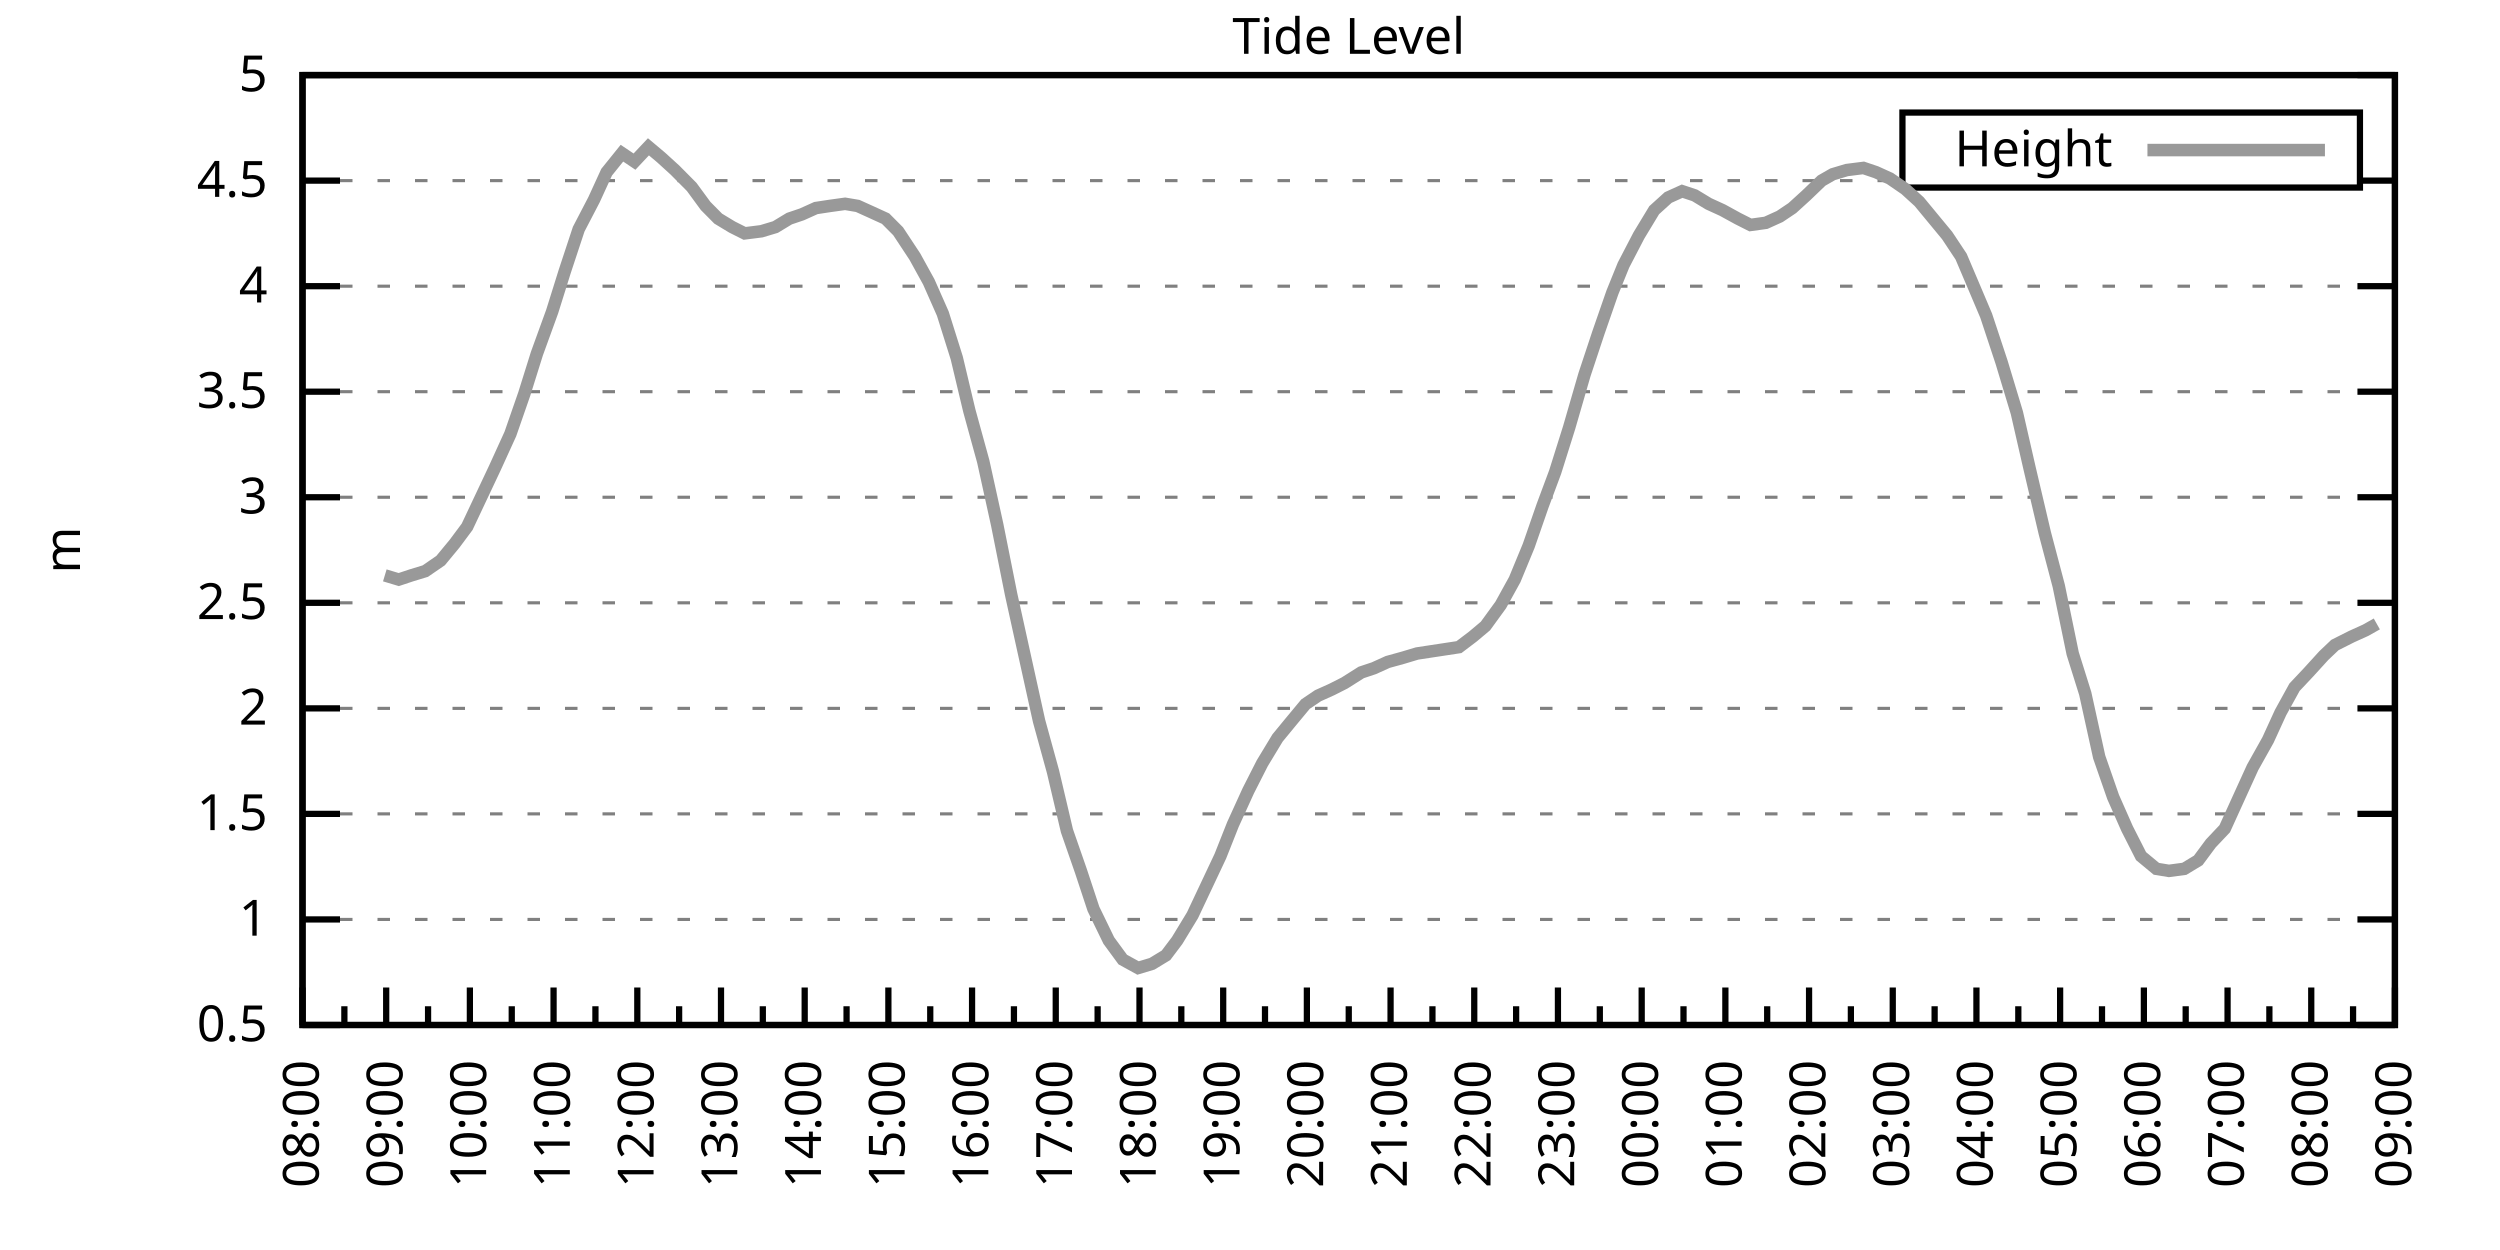
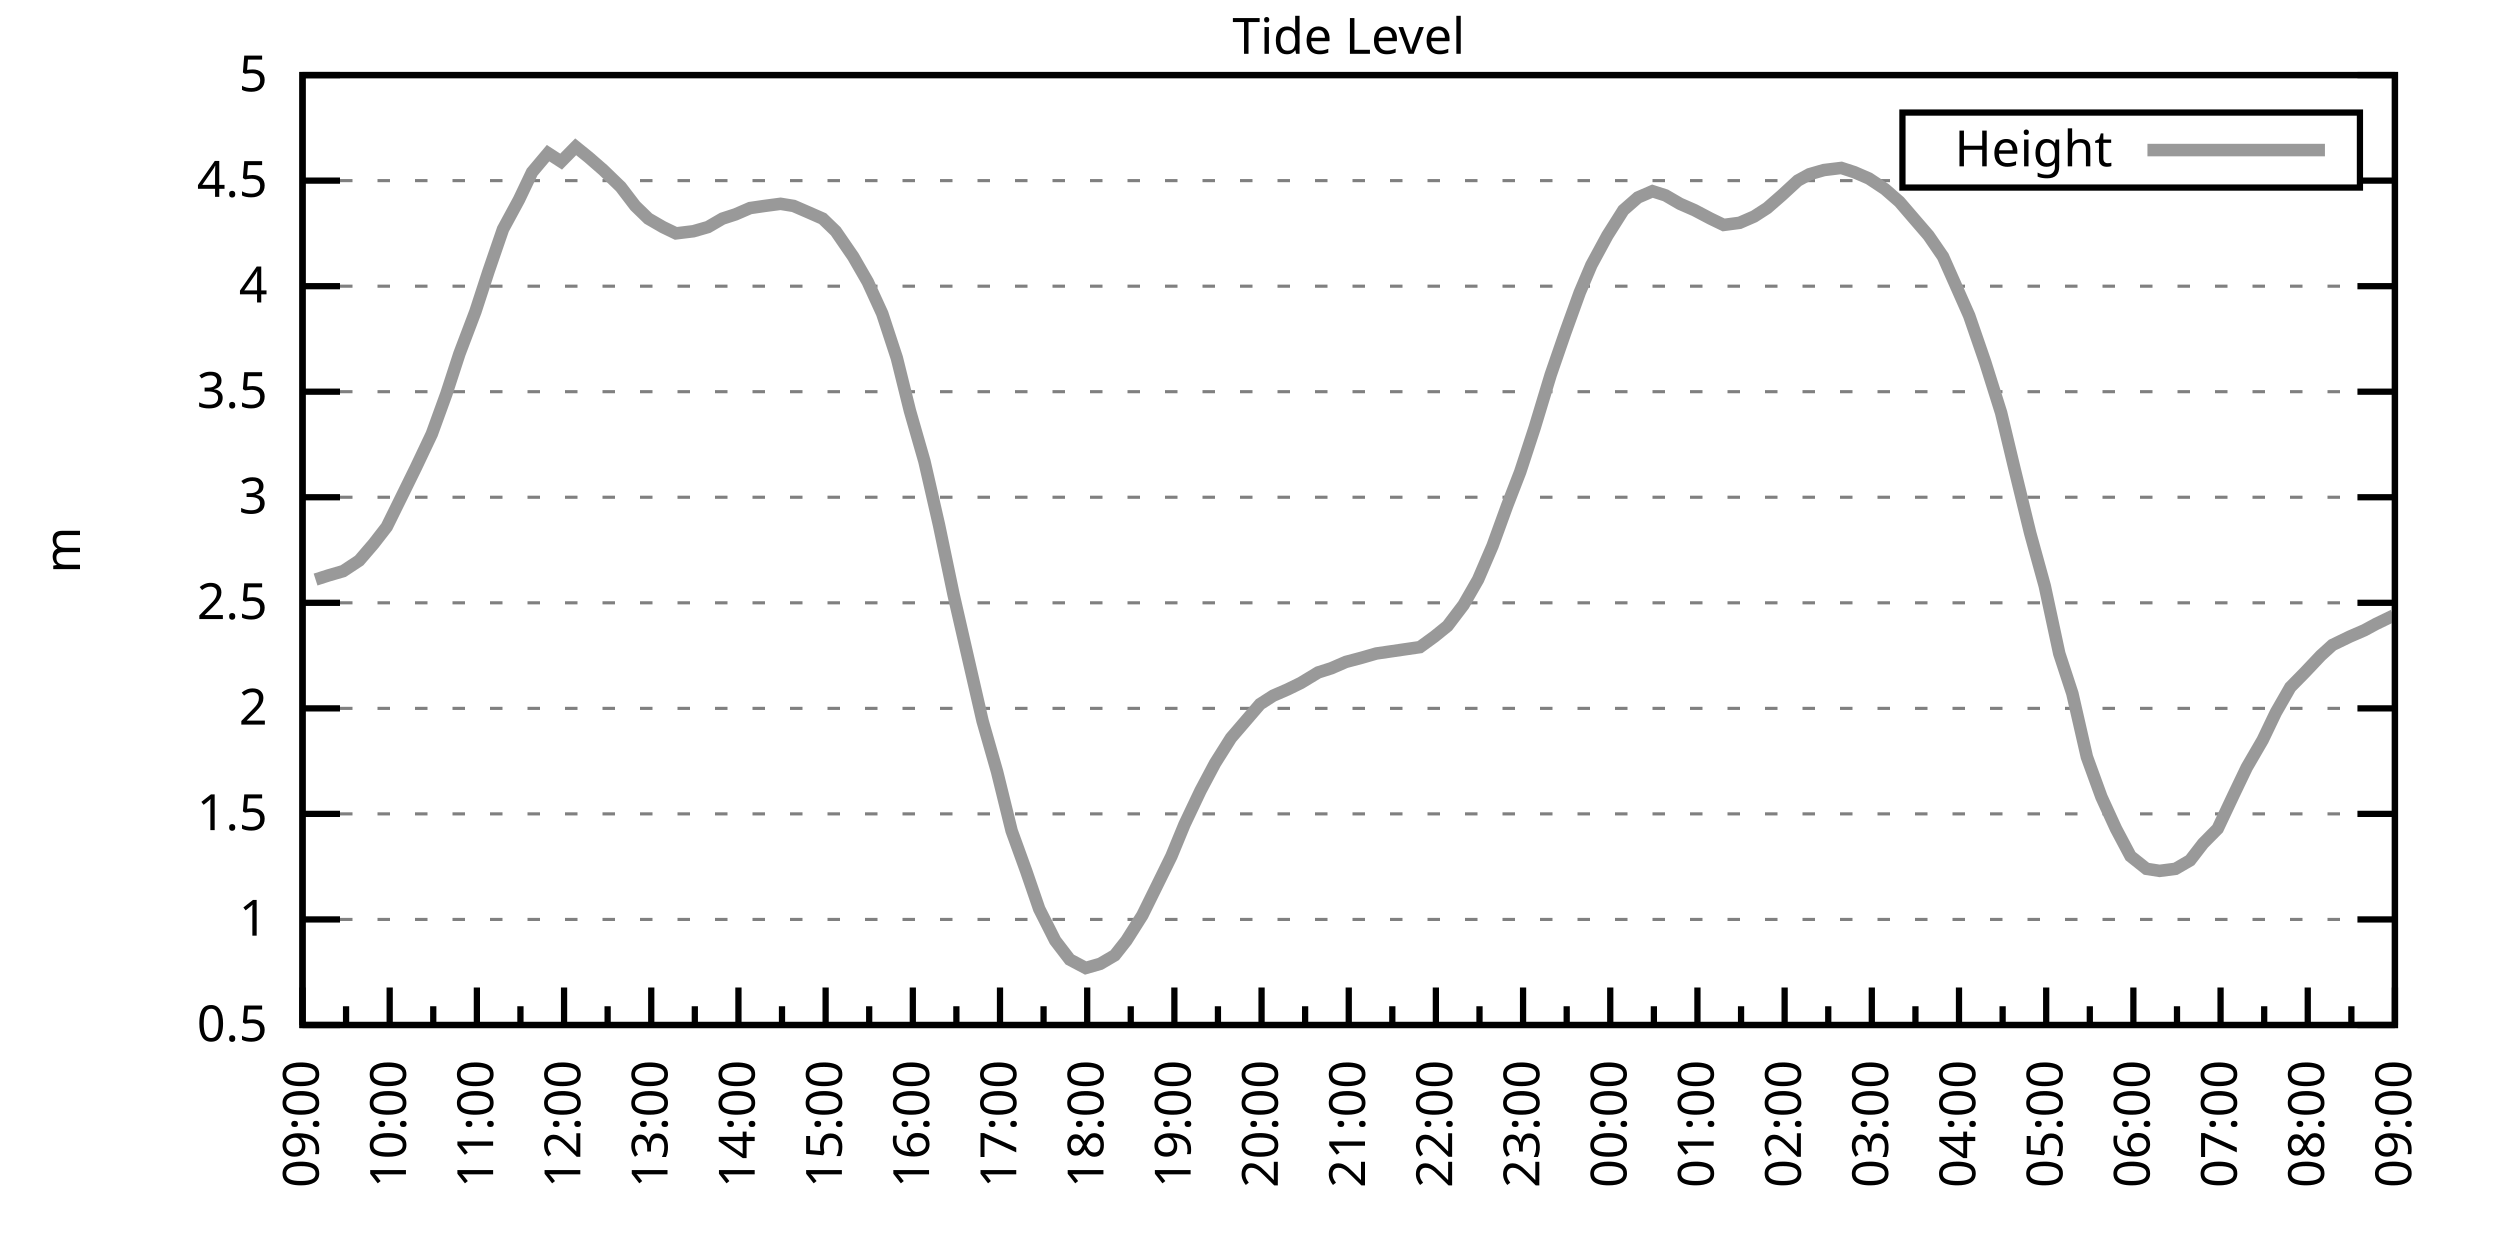
<svg xmlns="http://www.w3.org/2000/svg" xmlns:xlink="http://www.w3.org/1999/xlink" width="400" height="200" viewBox="0 0 400 200">
  <g id="gnuplot_canvas">
    <rect x="0" y="0" width="400" height="200" fill="none" />
    <defs>
      <circle id="gpDot" r="0.5" stroke-width="0.5" stroke="currentColor" />
      <path id="gpPt0" stroke-width="0.333" stroke="currentColor" d="M-1,0 h2 M0,-1 v2" />
      <path id="gpPt1" stroke-width="0.333" stroke="currentColor" d="M-1,-1 L1,1 M1,-1 L-1,1" />
      <path id="gpPt2" stroke-width="0.333" stroke="currentColor" d="M-1,0 L1,0 M0,-1 L0,1 M-1,-1 L1,1 M-1,1 L1,-1" />
      <rect id="gpPt3" stroke-width="0.333" stroke="currentColor" x="-1" y="-1" width="2" height="2" />
      <rect id="gpPt4" stroke-width="0.333" stroke="currentColor" fill="currentColor" x="-1" y="-1" width="2" height="2" />
      <circle id="gpPt5" stroke-width="0.333" stroke="currentColor" cx="0" cy="0" r="1" />
      <use xlink:href="#gpPt5" id="gpPt6" fill="currentColor" stroke="none" />
      <path id="gpPt7" stroke-width="0.333" stroke="currentColor" d="M0,-1.33 L-1.33,0.67 L1.33,0.67 z" />
      <use xlink:href="#gpPt7" id="gpPt8" fill="currentColor" stroke="none" />
      <use xlink:href="#gpPt7" id="gpPt9" stroke="currentColor" transform="rotate(180)" />
      <use xlink:href="#gpPt9" id="gpPt10" fill="currentColor" stroke="none" />
      <use xlink:href="#gpPt3" id="gpPt11" stroke="currentColor" transform="rotate(45)" />
      <use xlink:href="#gpPt11" id="gpPt12" fill="currentColor" stroke="none" />
      <path id="gpPt13" stroke-width="0.333" stroke="currentColor" d="M0,1.330 L1.265,0.411 L0.782,-1.067 L-0.782,-1.076 L-1.265,0.411 z" />
      <use xlink:href="#gpPt13" id="gpPt14" fill="currentColor" stroke="none" />
      <filter id="textbox" filterUnits="objectBoundingBox" x="0" y="0" height="1" width="1">
        <feFlood flood-color="white" flood-opacity="1" result="bgnd" />
        <feComposite in="SourceGraphic" in2="bgnd" operator="atop" />
      </filter>
      <filter id="greybox" filterUnits="objectBoundingBox" x="0" y="0" height="1" width="1">
        <feFlood flood-color="lightgrey" flood-opacity="1" result="grey" />
        <feComposite in="SourceGraphic" in2="grey" operator="atop" />
      </filter>
    </defs>
    <g fill="none" color="white" stroke="currentColor" stroke-width="1.00" stroke-linecap="butt" stroke-linejoin="miter">
</g>
    <g fill="none" color="black" stroke="currentColor" stroke-width="1.00" stroke-linecap="butt" stroke-linejoin="miter">
      <g stroke="none" shape-rendering="crispEdges">
        <polygon fill="rgb(255, 255, 255)" points="48.40,164.00 383.18,164.00 383.18,12.02 48.40,12.02 " />
      </g>
    </g>
    <g fill="none" color="black" stroke="currentColor" stroke-width="1.00" stroke-linecap="butt" stroke-linejoin="miter">
</g>
    <g fill="none" color="black" stroke="black" stroke-width="0.50" stroke-linecap="butt" stroke-linejoin="miter">
</g>
    <g fill="none" color="gray" stroke="currentColor" stroke-width="0.50" stroke-linecap="butt" stroke-linejoin="miter">
      <path stroke="gray" stroke-dasharray="2,4" class="gridline" d="M48.40,164.00 L383.19,164.00  " />
    </g>
    <g fill="none" color="gray" stroke="gray" stroke-width="1.00" stroke-linecap="butt" stroke-linejoin="miter">
</g>
    <g fill="none" color="black" stroke="currentColor" stroke-width="1.00" stroke-linecap="butt" stroke-linejoin="miter">
      <path stroke="black" d="M48.40,164.00 L54.40,164.00 M383.19,164.00 L377.19,164.00  " />
      <g transform="translate(42.80,166.60)" stroke="none" fill="black" font-family="Sans" font-size="8.00" text-anchor="end">
        <text>
          <tspan font-family="Sans"> 0.5</tspan>
        </text>
      </g>
    </g>
    <g fill="none" color="black" stroke="currentColor" stroke-width="1.00" stroke-linecap="butt" stroke-linejoin="miter">
</g>
    <g fill="none" color="black" stroke="black" stroke-width="0.50" stroke-linecap="butt" stroke-linejoin="miter">
</g>
    <g fill="none" color="gray" stroke="currentColor" stroke-width="0.50" stroke-linecap="butt" stroke-linejoin="miter">
      <path stroke="gray" stroke-dasharray="2,4" class="gridline" d="M48.40,147.11 L383.19,147.11  " />
    </g>
    <g fill="none" color="gray" stroke="gray" stroke-width="1.00" stroke-linecap="butt" stroke-linejoin="miter">
</g>
    <g fill="none" color="black" stroke="currentColor" stroke-width="1.00" stroke-linecap="butt" stroke-linejoin="miter">
      <path stroke="black" d="M48.40,147.11 L54.40,147.11 M383.19,147.11 L377.19,147.11  " />
      <g transform="translate(42.80,149.71)" stroke="none" fill="black" font-family="Sans" font-size="8.00" text-anchor="end">
        <text>
          <tspan font-family="Sans"> 1</tspan>
        </text>
      </g>
    </g>
    <g fill="none" color="black" stroke="currentColor" stroke-width="1.00" stroke-linecap="butt" stroke-linejoin="miter">
</g>
    <g fill="none" color="black" stroke="black" stroke-width="0.50" stroke-linecap="butt" stroke-linejoin="miter">
</g>
    <g fill="none" color="gray" stroke="currentColor" stroke-width="0.50" stroke-linecap="butt" stroke-linejoin="miter">
      <path stroke="gray" stroke-dasharray="2,4" class="gridline" d="M48.40,130.22 L383.19,130.22  " />
    </g>
    <g fill="none" color="gray" stroke="gray" stroke-width="1.00" stroke-linecap="butt" stroke-linejoin="miter">
</g>
    <g fill="none" color="black" stroke="currentColor" stroke-width="1.00" stroke-linecap="butt" stroke-linejoin="miter">
      <path stroke="black" d="M48.40,130.22 L54.40,130.22 M383.19,130.22 L377.19,130.22  " />
      <g transform="translate(42.80,132.82)" stroke="none" fill="black" font-family="Sans" font-size="8.00" text-anchor="end">
        <text>
          <tspan font-family="Sans"> 1.5</tspan>
        </text>
      </g>
    </g>
    <g fill="none" color="black" stroke="currentColor" stroke-width="1.00" stroke-linecap="butt" stroke-linejoin="miter">
</g>
    <g fill="none" color="black" stroke="black" stroke-width="0.50" stroke-linecap="butt" stroke-linejoin="miter">
</g>
    <g fill="none" color="gray" stroke="currentColor" stroke-width="0.50" stroke-linecap="butt" stroke-linejoin="miter">
      <path stroke="gray" stroke-dasharray="2,4" class="gridline" d="M48.40,113.34 L383.19,113.34  " />
    </g>
    <g fill="none" color="gray" stroke="gray" stroke-width="1.00" stroke-linecap="butt" stroke-linejoin="miter">
</g>
    <g fill="none" color="black" stroke="currentColor" stroke-width="1.00" stroke-linecap="butt" stroke-linejoin="miter">
      <path stroke="black" d="M48.40,113.34 L54.40,113.34 M383.19,113.34 L377.19,113.34  " />
      <g transform="translate(42.80,115.94)" stroke="none" fill="black" font-family="Sans" font-size="8.00" text-anchor="end">
        <text>
          <tspan font-family="Sans"> 2</tspan>
        </text>
      </g>
    </g>
    <g fill="none" color="black" stroke="currentColor" stroke-width="1.00" stroke-linecap="butt" stroke-linejoin="miter">
</g>
    <g fill="none" color="black" stroke="black" stroke-width="0.50" stroke-linecap="butt" stroke-linejoin="miter">
</g>
    <g fill="none" color="gray" stroke="currentColor" stroke-width="0.50" stroke-linecap="butt" stroke-linejoin="miter">
      <path stroke="gray" stroke-dasharray="2,4" class="gridline" d="M48.40,96.45 L383.19,96.45  " />
    </g>
    <g fill="none" color="gray" stroke="gray" stroke-width="1.00" stroke-linecap="butt" stroke-linejoin="miter">
</g>
    <g fill="none" color="black" stroke="currentColor" stroke-width="1.00" stroke-linecap="butt" stroke-linejoin="miter">
      <path stroke="black" d="M48.40,96.45 L54.40,96.45 M383.19,96.45 L377.19,96.45  " />
      <g transform="translate(42.80,99.05)" stroke="none" fill="black" font-family="Sans" font-size="8.00" text-anchor="end">
        <text>
          <tspan font-family="Sans"> 2.5</tspan>
        </text>
      </g>
    </g>
    <g fill="none" color="black" stroke="currentColor" stroke-width="1.00" stroke-linecap="butt" stroke-linejoin="miter">
</g>
    <g fill="none" color="black" stroke="black" stroke-width="0.50" stroke-linecap="butt" stroke-linejoin="miter">
</g>
    <g fill="none" color="gray" stroke="currentColor" stroke-width="0.50" stroke-linecap="butt" stroke-linejoin="miter">
      <path stroke="gray" stroke-dasharray="2,4" class="gridline" d="M48.40,79.56 L383.19,79.56  " />
    </g>
    <g fill="none" color="gray" stroke="gray" stroke-width="1.00" stroke-linecap="butt" stroke-linejoin="miter">
</g>
    <g fill="none" color="black" stroke="currentColor" stroke-width="1.00" stroke-linecap="butt" stroke-linejoin="miter">
      <path stroke="black" d="M48.40,79.56 L54.40,79.56 M383.19,79.56 L377.19,79.56  " />
      <g transform="translate(42.80,82.16)" stroke="none" fill="black" font-family="Sans" font-size="8.00" text-anchor="end">
        <text>
          <tspan font-family="Sans"> 3</tspan>
        </text>
      </g>
    </g>
    <g fill="none" color="black" stroke="currentColor" stroke-width="1.00" stroke-linecap="butt" stroke-linejoin="miter">
</g>
    <g fill="none" color="black" stroke="black" stroke-width="0.50" stroke-linecap="butt" stroke-linejoin="miter">
</g>
    <g fill="none" color="gray" stroke="currentColor" stroke-width="0.50" stroke-linecap="butt" stroke-linejoin="miter">
      <path stroke="gray" stroke-dasharray="2,4" class="gridline" d="M48.40,62.67 L383.19,62.67  " />
    </g>
    <g fill="none" color="gray" stroke="gray" stroke-width="1.00" stroke-linecap="butt" stroke-linejoin="miter">
</g>
    <g fill="none" color="black" stroke="currentColor" stroke-width="1.00" stroke-linecap="butt" stroke-linejoin="miter">
      <path stroke="black" d="M48.40,62.67 L54.40,62.67 M383.19,62.67 L377.19,62.67  " />
      <g transform="translate(42.80,65.27)" stroke="none" fill="black" font-family="Sans" font-size="8.00" text-anchor="end">
        <text>
          <tspan font-family="Sans"> 3.5</tspan>
        </text>
      </g>
    </g>
    <g fill="none" color="black" stroke="currentColor" stroke-width="1.00" stroke-linecap="butt" stroke-linejoin="miter">
</g>
    <g fill="none" color="black" stroke="black" stroke-width="0.50" stroke-linecap="butt" stroke-linejoin="miter">
</g>
    <g fill="none" color="gray" stroke="currentColor" stroke-width="0.50" stroke-linecap="butt" stroke-linejoin="miter">
      <path stroke="gray" stroke-dasharray="2,4" class="gridline" d="M48.40,45.79 L383.19,45.79  " />
    </g>
    <g fill="none" color="gray" stroke="gray" stroke-width="1.00" stroke-linecap="butt" stroke-linejoin="miter">
</g>
    <g fill="none" color="black" stroke="currentColor" stroke-width="1.00" stroke-linecap="butt" stroke-linejoin="miter">
      <path stroke="black" d="M48.40,45.79 L54.40,45.79 M383.19,45.79 L377.19,45.79  " />
      <g transform="translate(42.80,48.39)" stroke="none" fill="black" font-family="Sans" font-size="8.00" text-anchor="end">
        <text>
          <tspan font-family="Sans"> 4</tspan>
        </text>
      </g>
    </g>
    <g fill="none" color="black" stroke="currentColor" stroke-width="1.00" stroke-linecap="butt" stroke-linejoin="miter">
</g>
    <g fill="none" color="black" stroke="black" stroke-width="0.50" stroke-linecap="butt" stroke-linejoin="miter">
</g>
    <g fill="none" color="gray" stroke="currentColor" stroke-width="0.50" stroke-linecap="butt" stroke-linejoin="miter">
      <path stroke="gray" stroke-dasharray="2,4" class="gridline" d="M48.40,28.90 L304.39,28.90 M377.59,28.90 L383.19,28.90  " />
    </g>
    <g fill="none" color="gray" stroke="gray" stroke-width="1.00" stroke-linecap="butt" stroke-linejoin="miter">
</g>
    <g fill="none" color="black" stroke="currentColor" stroke-width="1.00" stroke-linecap="butt" stroke-linejoin="miter">
      <path stroke="black" d="M48.40,28.90 L54.40,28.90 M383.19,28.90 L377.19,28.90  " />
      <g transform="translate(42.80,31.50)" stroke="none" fill="black" font-family="Sans" font-size="8.00" text-anchor="end">
        <text>
          <tspan font-family="Sans"> 4.5</tspan>
        </text>
      </g>
    </g>
    <g fill="none" color="black" stroke="currentColor" stroke-width="1.00" stroke-linecap="butt" stroke-linejoin="miter">
</g>
    <g fill="none" color="black" stroke="black" stroke-width="0.50" stroke-linecap="butt" stroke-linejoin="miter">
</g>
    <g fill="none" color="gray" stroke="currentColor" stroke-width="0.50" stroke-linecap="butt" stroke-linejoin="miter">
      <path stroke="gray" stroke-dasharray="2,4" class="gridline" d="M48.40,12.01 L383.19,12.01  " />
    </g>
    <g fill="none" color="gray" stroke="gray" stroke-width="1.00" stroke-linecap="butt" stroke-linejoin="miter">
</g>
    <g fill="none" color="black" stroke="currentColor" stroke-width="1.00" stroke-linecap="butt" stroke-linejoin="miter">
      <path stroke="black" d="M48.40,12.01 L54.40,12.01 M383.19,12.01 L377.19,12.01  " />
      <g transform="translate(42.80,14.61)" stroke="none" fill="black" font-family="Sans" font-size="8.00" text-anchor="end">
        <text>
          <tspan font-family="Sans"> 5</tspan>
        </text>
      </g>
    </g>
    <g fill="none" color="black" stroke="currentColor" stroke-width="1.00" stroke-linecap="butt" stroke-linejoin="miter">
      <path stroke="black" d="M48.40,164.00 L48.40,158.00  " />
      <g transform="translate(51.00,169.60) rotate(270)" stroke="none" fill="black" font-family="Sans" font-size="8.00" text-anchor="end">
        <text>
+           <tspan font-family="Sans">09:00</tspan>
+         </text>
+       </g>
+     </g>
+     <g fill="none" color="black" stroke="currentColor" stroke-width="1.00" stroke-linecap="butt" stroke-linejoin="miter">
+       <path stroke="black" d="M55.37,164.00 L55.37,161.00 M62.35,164.00 L62.35,158.00  " />
+       <g transform="translate(64.95,169.60) rotate(270)" stroke="none" fill="black" font-family="Sans" font-size="8.00" text-anchor="end">
+         <text>
+           <tspan font-family="Sans">10:00</tspan>
+         </text>
+       </g>
+     </g>
+     <g fill="none" color="black" stroke="currentColor" stroke-width="1.00" stroke-linecap="butt" stroke-linejoin="miter">
+       <path stroke="black" d="M69.32,164.00 L69.32,161.00 M76.30,164.00 L76.30,158.00  " />
+       <g transform="translate(78.90,169.60) rotate(270)" stroke="none" fill="black" font-family="Sans" font-size="8.00" text-anchor="end">
+         <text>
+           <tspan font-family="Sans">11:00</tspan>
+         </text>
+       </g>
+     </g>
+     <g fill="none" color="black" stroke="currentColor" stroke-width="1.00" stroke-linecap="butt" stroke-linejoin="miter">
+       <path stroke="black" d="M83.27,164.00 L83.27,161.00 M90.25,164.00 L90.25,158.00  " />
+       <g transform="translate(92.85,169.60) rotate(270)" stroke="none" fill="black" font-family="Sans" font-size="8.00" text-anchor="end">
+         <text>
+           <tspan font-family="Sans">12:00</tspan>
+         </text>
+       </g>
+     </g>
+     <g fill="none" color="black" stroke="currentColor" stroke-width="1.00" stroke-linecap="butt" stroke-linejoin="miter">
+       <path stroke="black" d="M97.22,164.00 L97.22,161.00 M104.20,164.00 L104.20,158.00  " />
+       <g transform="translate(106.80,169.60) rotate(270)" stroke="none" fill="black" font-family="Sans" font-size="8.00" text-anchor="end">
+         <text>
+           <tspan font-family="Sans">13:00</tspan>
+         </text>
+       </g>
+     </g>
+     <g fill="none" color="black" stroke="currentColor" stroke-width="1.00" stroke-linecap="butt" stroke-linejoin="miter">
+       <path stroke="black" d="M111.17,164.00 L111.17,161.00 M118.15,164.00 L118.15,158.00  " />
+       <g transform="translate(120.75,169.60) rotate(270)" stroke="none" fill="black" font-family="Sans" font-size="8.00" text-anchor="end">
+         <text>
+           <tspan font-family="Sans">14:00</tspan>
+         </text>
+       </g>
+     </g>
+     <g fill="none" color="black" stroke="currentColor" stroke-width="1.00" stroke-linecap="butt" stroke-linejoin="miter">
+       <path stroke="black" d="M125.12,164.00 L125.12,161.00 M132.10,164.00 L132.10,158.00  " />
+       <g transform="translate(134.70,169.60) rotate(270)" stroke="none" fill="black" font-family="Sans" font-size="8.00" text-anchor="end">
+         <text>
+           <tspan font-family="Sans">15:00</tspan>
+         </text>
+       </g>
+     </g>
+     <g fill="none" color="black" stroke="currentColor" stroke-width="1.00" stroke-linecap="butt" stroke-linejoin="miter">
+       <path stroke="black" d="M139.07,164.00 L139.07,161.00 M146.05,164.00 L146.05,158.00  " />
+       <g transform="translate(148.65,169.60) rotate(270)" stroke="none" fill="black" font-family="Sans" font-size="8.00" text-anchor="end">
+         <text>
+           <tspan font-family="Sans">16:00</tspan>
+         </text>
+       </g>
+     </g>
+     <g fill="none" color="black" stroke="currentColor" stroke-width="1.00" stroke-linecap="butt" stroke-linejoin="miter">
+       <path stroke="black" d="M153.02,164.00 L153.02,161.00 M160.00,164.00 L160.00,158.00  " />
+       <g transform="translate(162.60,169.60) rotate(270)" stroke="none" fill="black" font-family="Sans" font-size="8.00" text-anchor="end">
+         <text>
+           <tspan font-family="Sans">17:00</tspan>
+         </text>
+       </g>
+     </g>
+     <g fill="none" color="black" stroke="currentColor" stroke-width="1.00" stroke-linecap="butt" stroke-linejoin="miter">
+       <path stroke="black" d="M166.97,164.00 L166.97,161.00 M173.95,164.00 L173.95,158.00  " />
+       <g transform="translate(176.55,169.60) rotate(270)" stroke="none" fill="black" font-family="Sans" font-size="8.00" text-anchor="end">
+         <text>
+           <tspan font-family="Sans">18:00</tspan>
+         </text>
+       </g>
+     </g>
+     <g fill="none" color="black" stroke="currentColor" stroke-width="1.00" stroke-linecap="butt" stroke-linejoin="miter">
+       <path stroke="black" d="M180.92,164.00 L180.92,161.00 M187.90,164.00 L187.90,158.00  " />
+       <g transform="translate(190.50,169.60) rotate(270)" stroke="none" fill="black" font-family="Sans" font-size="8.00" text-anchor="end">
+         <text>
+           <tspan font-family="Sans">19:00</tspan>
+         </text>
+       </g>
+     </g>
+     <g fill="none" color="black" stroke="currentColor" stroke-width="1.00" stroke-linecap="butt" stroke-linejoin="miter">
+       <path stroke="black" d="M194.87,164.00 L194.87,161.00 M201.85,164.00 L201.85,158.00  " />
+       <g transform="translate(204.45,169.60) rotate(270)" stroke="none" fill="black" font-family="Sans" font-size="8.00" text-anchor="end">
+         <text>
+           <tspan font-family="Sans">20:00</tspan>
+         </text>
+       </g>
+     </g>
+     <g fill="none" color="black" stroke="currentColor" stroke-width="1.00" stroke-linecap="butt" stroke-linejoin="miter">
+       <path stroke="black" d="M208.82,164.00 L208.82,161.00 M215.80,164.00 L215.80,158.00  " />
+       <g transform="translate(218.40,169.60) rotate(270)" stroke="none" fill="black" font-family="Sans" font-size="8.00" text-anchor="end">
+         <text>
+           <tspan font-family="Sans">21:00</tspan>
+         </text>
+       </g>
+     </g>
+     <g fill="none" color="black" stroke="currentColor" stroke-width="1.00" stroke-linecap="butt" stroke-linejoin="miter">
+       <path stroke="black" d="M222.77,164.00 L222.77,161.00 M229.74,164.00 L229.74,158.00  " />
+       <g transform="translate(232.34,169.60) rotate(270)" stroke="none" fill="black" font-family="Sans" font-size="8.00" text-anchor="end">
+         <text>
+           <tspan font-family="Sans">22:00</tspan>
+         </text>
+       </g>
+     </g>
+     <g fill="none" color="black" stroke="currentColor" stroke-width="1.00" stroke-linecap="butt" stroke-linejoin="miter">
+       <path stroke="black" d="M236.72,164.00 L236.72,161.00 M243.69,164.00 L243.69,158.00  " />
+       <g transform="translate(246.29,169.60) rotate(270)" stroke="none" fill="black" font-family="Sans" font-size="8.00" text-anchor="end">
+         <text>
+           <tspan font-family="Sans">23:00</tspan>
+         </text>
+       </g>
+     </g>
+     <g fill="none" color="black" stroke="currentColor" stroke-width="1.00" stroke-linecap="butt" stroke-linejoin="miter">
+       <path stroke="black" d="M250.67,164.00 L250.67,161.00 M257.64,164.00 L257.64,158.00  " />
+       <g transform="translate(260.24,169.60) rotate(270)" stroke="none" fill="black" font-family="Sans" font-size="8.00" text-anchor="end">
+         <text>
+           <tspan font-family="Sans">00:00</tspan>
+         </text>
+       </g>
+     </g>
+     <g fill="none" color="black" stroke="currentColor" stroke-width="1.00" stroke-linecap="butt" stroke-linejoin="miter">
+       <path stroke="black" d="M264.62,164.00 L264.62,161.00 M271.59,164.00 L271.59,158.00  " />
+       <g transform="translate(274.19,169.60) rotate(270)" stroke="none" fill="black" font-family="Sans" font-size="8.00" text-anchor="end">
+         <text>
+           <tspan font-family="Sans">01:00</tspan>
+         </text>
+       </g>
+     </g>
+     <g fill="none" color="black" stroke="currentColor" stroke-width="1.00" stroke-linecap="butt" stroke-linejoin="miter">
+       <path stroke="black" d="M278.57,164.00 L278.57,161.00 M285.54,164.00 L285.54,158.00  " />
+       <g transform="translate(288.14,169.60) rotate(270)" stroke="none" fill="black" font-family="Sans" font-size="8.00" text-anchor="end">
+         <text>
+           <tspan font-family="Sans">02:00</tspan>
+         </text>
+       </g>
+     </g>
+     <g fill="none" color="black" stroke="currentColor" stroke-width="1.00" stroke-linecap="butt" stroke-linejoin="miter">
+       <path stroke="black" d="M292.52,164.00 L292.52,161.00 M299.49,164.00 L299.49,158.00  " />
+       <g transform="translate(302.09,169.60) rotate(270)" stroke="none" fill="black" font-family="Sans" font-size="8.00" text-anchor="end">
+         <text>
+           <tspan font-family="Sans">03:00</tspan>
+         </text>
+       </g>
+     </g>
+     <g fill="none" color="black" stroke="currentColor" stroke-width="1.00" stroke-linecap="butt" stroke-linejoin="miter">
+       <path stroke="black" d="M306.47,164.00 L306.47,161.00 M313.44,164.00 L313.44,158.00  " />
+       <g transform="translate(316.04,169.60) rotate(270)" stroke="none" fill="black" font-family="Sans" font-size="8.00" text-anchor="end">
+         <text>
+           <tspan font-family="Sans">04:00</tspan>
+         </text>
+       </g>
+     </g>
+     <g fill="none" color="black" stroke="currentColor" stroke-width="1.00" stroke-linecap="butt" stroke-linejoin="miter">
+       <path stroke="black" d="M320.42,164.00 L320.42,161.00 M327.39,164.00 L327.39,158.00  " />
+       <g transform="translate(329.99,169.60) rotate(270)" stroke="none" fill="black" font-family="Sans" font-size="8.00" text-anchor="end">
+         <text>
+           <tspan font-family="Sans">05:00</tspan>
+         </text>
+       </g>
+     </g>
+     <g fill="none" color="black" stroke="currentColor" stroke-width="1.00" stroke-linecap="butt" stroke-linejoin="miter">
+       <path stroke="black" d="M334.37,164.00 L334.37,161.00 M341.34,164.00 L341.34,158.00  " />
+       <g transform="translate(343.94,169.60) rotate(270)" stroke="none" fill="black" font-family="Sans" font-size="8.00" text-anchor="end">
+         <text>
+           <tspan font-family="Sans">06:00</tspan>
+         </text>
+       </g>
+     </g>
+     <g fill="none" color="black" stroke="currentColor" stroke-width="1.00" stroke-linecap="butt" stroke-linejoin="miter">
+       <path stroke="black" d="M348.32,164.00 L348.32,161.00 M355.29,164.00 L355.29,158.00  " />
+       <g transform="translate(357.89,169.60) rotate(270)" stroke="none" fill="black" font-family="Sans" font-size="8.00" text-anchor="end">
+         <text>
+           <tspan font-family="Sans">07:00</tspan>
+         </text>
+       </g>
+     </g>
+     <g fill="none" color="black" stroke="currentColor" stroke-width="1.00" stroke-linecap="butt" stroke-linejoin="miter">
+       <path stroke="black" d="M362.27,164.00 L362.27,161.00 M369.24,164.00 L369.24,158.00  " />
+       <g transform="translate(371.84,169.60) rotate(270)" stroke="none" fill="black" font-family="Sans" font-size="8.00" text-anchor="end">
+         <text>
          <tspan font-family="Sans">08:00</tspan>
        </text>
      </g>
    </g>
    <g fill="none" color="black" stroke="currentColor" stroke-width="1.00" stroke-linecap="butt" stroke-linejoin="miter">
-       <path stroke="black" d="M55.10,164.00 L55.10,161.00 M61.79,164.00 L61.79,158.00  " />
-       <g transform="translate(64.39,169.60) rotate(270)" stroke="none" fill="black" font-family="Sans" font-size="8.00" text-anchor="end">
-         <text>
-           <tspan font-family="Sans">09:00</tspan>
-         </text>
-       </g>
-     </g>
-     <g fill="none" color="black" stroke="currentColor" stroke-width="1.00" stroke-linecap="butt" stroke-linejoin="miter">
-       <path stroke="black" d="M68.49,164.00 L68.49,161.00 M75.18,164.00 L75.18,158.00  " />
-       <g transform="translate(77.78,169.60) rotate(270)" stroke="none" fill="black" font-family="Sans" font-size="8.00" text-anchor="end">
-         <text>
-           <tspan font-family="Sans">10:00</tspan>
-         </text>
-       </g>
-     </g>
-     <g fill="none" color="black" stroke="currentColor" stroke-width="1.00" stroke-linecap="butt" stroke-linejoin="miter">
-       <path stroke="black" d="M81.88,164.00 L81.88,161.00 M88.57,164.00 L88.57,158.00  " />
-       <g transform="translate(91.17,169.60) rotate(270)" stroke="none" fill="black" font-family="Sans" font-size="8.00" text-anchor="end">
-         <text>
-           <tspan font-family="Sans">11:00</tspan>
-         </text>
-       </g>
-     </g>
-     <g fill="none" color="black" stroke="currentColor" stroke-width="1.00" stroke-linecap="butt" stroke-linejoin="miter">
-       <path stroke="black" d="M95.27,164.00 L95.27,161.00 M101.97,164.00 L101.97,158.00  " />
-       <g transform="translate(104.57,169.60) rotate(270)" stroke="none" fill="black" font-family="Sans" font-size="8.00" text-anchor="end">
-         <text>
-           <tspan font-family="Sans">12:00</tspan>
-         </text>
-       </g>
-     </g>
-     <g fill="none" color="black" stroke="currentColor" stroke-width="1.00" stroke-linecap="butt" stroke-linejoin="miter">
-       <path stroke="black" d="M108.66,164.00 L108.66,161.00 M115.36,164.00 L115.36,158.00  " />
-       <g transform="translate(117.96,169.60) rotate(270)" stroke="none" fill="black" font-family="Sans" font-size="8.00" text-anchor="end">
-         <text>
-           <tspan font-family="Sans">13:00</tspan>
-         </text>
-       </g>
-     </g>
-     <g fill="none" color="black" stroke="currentColor" stroke-width="1.00" stroke-linecap="butt" stroke-linejoin="miter">
-       <path stroke="black" d="M122.05,164.00 L122.05,161.00 M128.75,164.00 L128.75,158.00  " />
-       <g transform="translate(131.35,169.60) rotate(270)" stroke="none" fill="black" font-family="Sans" font-size="8.00" text-anchor="end">
-         <text>
-           <tspan font-family="Sans">14:00</tspan>
-         </text>
-       </g>
-     </g>
-     <g fill="none" color="black" stroke="currentColor" stroke-width="1.00" stroke-linecap="butt" stroke-linejoin="miter">
-       <path stroke="black" d="M135.45,164.00 L135.45,161.00 M142.14,164.00 L142.14,158.00  " />
-       <g transform="translate(144.74,169.60) rotate(270)" stroke="none" fill="black" font-family="Sans" font-size="8.00" text-anchor="end">
-         <text>
-           <tspan font-family="Sans">15:00</tspan>
-         </text>
-       </g>
-     </g>
-     <g fill="none" color="black" stroke="currentColor" stroke-width="1.00" stroke-linecap="butt" stroke-linejoin="miter">
-       <path stroke="black" d="M148.84,164.00 L148.84,161.00 M155.53,164.00 L155.53,158.00  " />
-       <g transform="translate(158.13,169.60) rotate(270)" stroke="none" fill="black" font-family="Sans" font-size="8.00" text-anchor="end">
-         <text>
-           <tspan font-family="Sans">16:00</tspan>
-         </text>
-       </g>
-     </g>
-     <g fill="none" color="black" stroke="currentColor" stroke-width="1.00" stroke-linecap="butt" stroke-linejoin="miter">
-       <path stroke="black" d="M162.23,164.00 L162.23,161.00 M168.92,164.00 L168.92,158.00  " />
-       <g transform="translate(171.52,169.60) rotate(270)" stroke="none" fill="black" font-family="Sans" font-size="8.00" text-anchor="end">
-         <text>
-           <tspan font-family="Sans">17:00</tspan>
-         </text>
-       </g>
-     </g>
-     <g fill="none" color="black" stroke="currentColor" stroke-width="1.00" stroke-linecap="butt" stroke-linejoin="miter">
-       <path stroke="black" d="M175.62,164.00 L175.62,161.00 M182.32,164.00 L182.32,158.00  " />
-       <g transform="translate(184.92,169.60) rotate(270)" stroke="none" fill="black" font-family="Sans" font-size="8.00" text-anchor="end">
-         <text>
-           <tspan font-family="Sans">18:00</tspan>
-         </text>
-       </g>
-     </g>
-     <g fill="none" color="black" stroke="currentColor" stroke-width="1.00" stroke-linecap="butt" stroke-linejoin="miter">
-       <path stroke="black" d="M189.01,164.00 L189.01,161.00 M195.71,164.00 L195.71,158.00  " />
-       <g transform="translate(198.31,169.60) rotate(270)" stroke="none" fill="black" font-family="Sans" font-size="8.00" text-anchor="end">
-         <text>
-           <tspan font-family="Sans">19:00</tspan>
-         </text>
-       </g>
-     </g>
-     <g fill="none" color="black" stroke="currentColor" stroke-width="1.00" stroke-linecap="butt" stroke-linejoin="miter">
-       <path stroke="black" d="M202.40,164.00 L202.40,161.00 M209.10,164.00 L209.10,158.00  " />
-       <g transform="translate(211.70,169.60) rotate(270)" stroke="none" fill="black" font-family="Sans" font-size="8.00" text-anchor="end">
-         <text>
-           <tspan font-family="Sans">20:00</tspan>
-         </text>
-       </g>
-     </g>
-     <g fill="none" color="black" stroke="currentColor" stroke-width="1.00" stroke-linecap="butt" stroke-linejoin="miter">
-       <path stroke="black" d="M215.80,164.00 L215.80,161.00 M222.49,164.00 L222.49,158.00  " />
-       <g transform="translate(225.09,169.60) rotate(270)" stroke="none" fill="black" font-family="Sans" font-size="8.00" text-anchor="end">
-         <text>
-           <tspan font-family="Sans">21:00</tspan>
-         </text>
-       </g>
-     </g>
-     <g fill="none" color="black" stroke="currentColor" stroke-width="1.00" stroke-linecap="butt" stroke-linejoin="miter">
-       <path stroke="black" d="M229.19,164.00 L229.19,161.00 M235.88,164.00 L235.88,158.00  " />
-       <g transform="translate(238.48,169.60) rotate(270)" stroke="none" fill="black" font-family="Sans" font-size="8.00" text-anchor="end">
-         <text>
-           <tspan font-family="Sans">22:00</tspan>
-         </text>
-       </g>
-     </g>
-     <g fill="none" color="black" stroke="currentColor" stroke-width="1.00" stroke-linecap="butt" stroke-linejoin="miter">
-       <path stroke="black" d="M242.58,164.00 L242.58,161.00 M249.27,164.00 L249.27,158.00  " />
-       <g transform="translate(251.87,169.60) rotate(270)" stroke="none" fill="black" font-family="Sans" font-size="8.00" text-anchor="end">
-         <text>
-           <tspan font-family="Sans">23:00</tspan>
-         </text>
-       </g>
-     </g>
-     <g fill="none" color="black" stroke="currentColor" stroke-width="1.00" stroke-linecap="butt" stroke-linejoin="miter">
-       <path stroke="black" d="M255.97,164.00 L255.97,161.00 M262.67,164.00 L262.67,158.00  " />
-       <g transform="translate(265.27,169.60) rotate(270)" stroke="none" fill="black" font-family="Sans" font-size="8.00" text-anchor="end">
-         <text>
-           <tspan font-family="Sans">00:00</tspan>
-         </text>
-       </g>
-     </g>
-     <g fill="none" color="black" stroke="currentColor" stroke-width="1.00" stroke-linecap="butt" stroke-linejoin="miter">
-       <path stroke="black" d="M269.36,164.00 L269.36,161.00 M276.06,164.00 L276.06,158.00  " />
-       <g transform="translate(278.66,169.60) rotate(270)" stroke="none" fill="black" font-family="Sans" font-size="8.00" text-anchor="end">
-         <text>
-           <tspan font-family="Sans">01:00</tspan>
-         </text>
-       </g>
-     </g>
-     <g fill="none" color="black" stroke="currentColor" stroke-width="1.00" stroke-linecap="butt" stroke-linejoin="miter">
-       <path stroke="black" d="M282.75,164.00 L282.75,161.00 M289.45,164.00 L289.45,158.00  " />
-       <g transform="translate(292.05,169.60) rotate(270)" stroke="none" fill="black" font-family="Sans" font-size="8.00" text-anchor="end">
-         <text>
-           <tspan font-family="Sans">02:00</tspan>
-         </text>
-       </g>
-     </g>
-     <g fill="none" color="black" stroke="currentColor" stroke-width="1.00" stroke-linecap="butt" stroke-linejoin="miter">
-       <path stroke="black" d="M296.14,164.00 L296.14,161.00 M302.84,164.00 L302.84,158.00  " />
-       <g transform="translate(305.44,169.60) rotate(270)" stroke="none" fill="black" font-family="Sans" font-size="8.00" text-anchor="end">
-         <text>
-           <tspan font-family="Sans">03:00</tspan>
-         </text>
-       </g>
-     </g>
-     <g fill="none" color="black" stroke="currentColor" stroke-width="1.00" stroke-linecap="butt" stroke-linejoin="miter">
-       <path stroke="black" d="M309.54,164.00 L309.54,161.00 M316.23,164.00 L316.23,158.00  " />
-       <g transform="translate(318.83,169.60) rotate(270)" stroke="none" fill="black" font-family="Sans" font-size="8.00" text-anchor="end">
-         <text>
-           <tspan font-family="Sans">04:00</tspan>
-         </text>
-       </g>
-     </g>
-     <g fill="none" color="black" stroke="currentColor" stroke-width="1.00" stroke-linecap="butt" stroke-linejoin="miter">
-       <path stroke="black" d="M322.93,164.00 L322.93,161.00 M329.62,164.00 L329.62,158.00  " />
-       <g transform="translate(332.22,169.60) rotate(270)" stroke="none" fill="black" font-family="Sans" font-size="8.00" text-anchor="end">
-         <text>
-           <tspan font-family="Sans">05:00</tspan>
-         </text>
-       </g>
-     </g>
-     <g fill="none" color="black" stroke="currentColor" stroke-width="1.00" stroke-linecap="butt" stroke-linejoin="miter">
-       <path stroke="black" d="M336.32,164.00 L336.32,161.00 M343.02,164.00 L343.02,158.00  " />
-       <g transform="translate(345.62,169.60) rotate(270)" stroke="none" fill="black" font-family="Sans" font-size="8.00" text-anchor="end">
-         <text>
-           <tspan font-family="Sans">06:00</tspan>
-         </text>
-       </g>
-     </g>
-     <g fill="none" color="black" stroke="currentColor" stroke-width="1.00" stroke-linecap="butt" stroke-linejoin="miter">
-       <path stroke="black" d="M349.71,164.00 L349.71,161.00 M356.41,164.00 L356.41,158.00  " />
-       <g transform="translate(359.01,169.60) rotate(270)" stroke="none" fill="black" font-family="Sans" font-size="8.00" text-anchor="end">
-         <text>
-           <tspan font-family="Sans">07:00</tspan>
-         </text>
-       </g>
-     </g>
-     <g fill="none" color="black" stroke="currentColor" stroke-width="1.00" stroke-linecap="butt" stroke-linejoin="miter">
-       <path stroke="black" d="M363.10,164.00 L363.10,161.00 M369.80,164.00 L369.80,158.00  " />
-       <g transform="translate(372.40,169.60) rotate(270)" stroke="none" fill="black" font-family="Sans" font-size="8.00" text-anchor="end">
-         <text>
-           <tspan font-family="Sans">08:00</tspan>
-         </text>
-       </g>
-     </g>
-     <g fill="none" color="black" stroke="currentColor" stroke-width="1.00" stroke-linecap="butt" stroke-linejoin="miter">
-       <path stroke="black" d="M376.49,164.00 L376.49,161.00 M383.19,164.00 L383.19,158.00  " />
+       <path stroke="black" d="M376.22,164.00 L376.22,161.00 M383.19,164.00 L383.19,158.00  " />
      <g transform="translate(385.79,169.60) rotate(270)" stroke="none" fill="black" font-family="Sans" font-size="8.00" text-anchor="end">
        <text>
          <tspan font-family="Sans">09:00</tspan>
        </text>
      </g>
    </g>
    <g fill="none" color="black" stroke="currentColor" stroke-width="1.00" stroke-linecap="butt" stroke-linejoin="miter">
</g>
    <g fill="none" color="black" stroke="currentColor" stroke-width="1.00" stroke-linecap="butt" stroke-linejoin="miter">
      <path stroke="black" d="M48.40,12.01 L48.40,164.00 L383.19,164.00 L383.19,12.01 L48.40,12.01 Z  " />
    </g>
    <g fill="none" color="black" stroke="currentColor" stroke-width="1.00" stroke-linecap="butt" stroke-linejoin="miter">
      <g transform="translate(12.80,88.01) rotate(270)" stroke="none" fill="black" font-family="Sans" font-size="8.00" text-anchor="middle">
        <text>
          <tspan font-family="Sans">m</tspan>
        </text>
      </g>
    </g>
    <g fill="none" color="black" stroke="currentColor" stroke-width="1.00" stroke-linecap="butt" stroke-linejoin="miter">
</g>
    <g fill="none" color="black" stroke="currentColor" stroke-width="1.00" stroke-linecap="butt" stroke-linejoin="miter">
      <path stroke="black" d="M304.39,30.01 L304.39,18.01 L377.59,18.01 L377.59,30.01 L304.39,30.01 Z  " />
    </g>
    <g id="Tide_level_plot_1">
      <g fill="none" color="white" stroke="black" stroke-width="2.00" stroke-linecap="butt" stroke-linejoin="miter">
</g>
      <g fill="none" color="black" stroke="currentColor" stroke-width="2.00" stroke-linecap="butt" stroke-linejoin="miter">
        <g transform="translate(337.99,26.61)" stroke="none" fill="black" font-family="Sans" font-size="8.00" text-anchor="end">
          <text>
            <tspan font-family="Sans">Height</tspan>
          </text>
        </g>
      </g>
      <g fill="none" color="black" stroke="currentColor" stroke-width="2.00" stroke-linecap="butt" stroke-linejoin="miter">
-         <path stroke="rgb(153, 153, 153)" d="M343.59,24.01 L371.99,24.01 M61.57,92.06 L63.80,92.73 L65.81,92.06 L68.04,91.38 L70.50,89.69 L72.73,86.99   L74.74,84.29 L76.97,79.56 L79.20,74.83 L81.66,69.43 L83.89,63.01 L85.90,56.59 L88.35,49.84 L90.36,43.42   L92.59,36.67 L95.05,31.94 L97.06,27.55 L99.51,24.51 L101.52,25.86 L103.75,23.49 L105.76,25.18 L107.99,27.21   L110.67,29.91 L112.90,32.95 L114.91,34.98 L117.14,36.33 L119.15,37.34 L121.83,37.00 L124.06,36.33 L126.29,34.98   L128.30,34.30 L130.54,33.29 L132.77,32.95 L135.22,32.61 L137.23,32.95 L139.46,33.96 L141.69,34.98 L143.70,37.00   L146.38,41.06 L148.61,45.11 L150.85,50.18 L153.08,57.27 L155.09,65.71 L157.32,73.82 L159.55,83.95 L161.78,95.10   L163.79,104.22 L166.25,115.36 L168.48,123.47 L170.71,132.93 L172.94,139.34 L174.95,145.42 L177.41,150.49 L179.64,153.53   L182.09,154.88 L184.32,154.21 L186.56,152.85 L188.34,150.49 L190.80,146.44 L193.03,141.71 L195.26,136.98 L197.27,131.91   L199.73,126.51 L201.96,122.12 L204.41,118.07 L206.64,115.36 L208.88,112.66 L210.88,111.31 L213.12,110.30 L215.13,109.28   L217.80,107.59 L219.81,106.92 L222.04,105.91 L224.50,105.23 L226.73,104.56 L228.96,104.22 L231.20,103.88 L233.43,103.54   L235.66,101.85 L237.67,100.16 L240.12,96.79 L242.36,92.73 L244.59,87.33 L246.82,80.91 L248.83,75.51 L251.06,68.42   L253.51,59.97 L255.75,53.22 L257.98,46.80 L259.76,42.41 L262.22,37.68 L264.67,33.63 L266.91,31.60 L269.14,30.59   L271.15,31.26 L273.38,32.61 L275.61,33.63 L278.07,34.98 L280.07,35.99 L282.53,35.65 L284.76,34.64 L286.77,33.29   L289.00,31.26 L291.46,28.90 L293.24,27.88 L295.48,27.21 L298.15,26.87 L300.16,27.55 L302.39,28.56 L304.85,30.25   L307.08,32.28 L309.31,34.98 L311.54,37.68 L313.78,41.06 L315.79,45.79 L317.79,50.51 L320.25,57.94 L322.70,66.05   L324.71,74.83 L327.17,85.30 L329.40,93.75 L331.63,104.56 L333.64,110.97 L335.87,121.11 L338.10,127.52 L340.34,132.59   L342.57,136.98 L345.02,139.01 L347.03,139.34 L349.49,139.01 L351.72,137.66 L353.73,134.95 L355.96,132.59 L358.42,127.18   L360.42,122.79 L362.88,118.40 L364.89,114.01 L367.12,109.96 L369.35,107.59 L371.81,104.89 L373.59,103.20 L376.27,101.85   L378.50,100.84 L380.29,99.83  " />
+         <path stroke="rgb(153, 153, 153)" d="M343.59,24.01 L371.99,24.01 M50.49,92.73 L52.58,92.06 L54.91,91.38 L57.47,89.69 L59.79,86.99 L61.88,84.29   L64.21,79.56 L66.53,74.83 L69.09,69.43 L71.42,63.01 L73.51,56.59 L76.07,49.84 L78.16,43.42 L80.48,36.67   L83.04,31.94 L85.13,27.55 L87.69,24.51 L89.78,25.86 L92.11,23.49 L94.20,25.18 L96.53,27.21 L99.32,29.91   L101.64,32.95 L103.73,34.98 L106.06,36.33 L108.15,37.34 L110.94,37.00 L113.27,36.33 L115.59,34.98 L117.68,34.30   L120.01,33.29 L122.33,32.95 L124.89,32.61 L126.98,32.95 L129.31,33.96 L131.63,34.98 L133.72,37.00 L136.51,41.06   L138.84,45.11 L141.16,50.18 L143.49,57.27 L145.58,65.71 L147.91,73.82 L150.23,83.95 L152.56,95.10 L154.65,104.22   L157.21,115.36 L159.53,123.47 L161.86,132.93 L164.18,139.34 L166.27,145.42 L168.83,150.49 L171.16,153.53 L173.71,154.88   L176.04,154.21 L178.36,152.85 L180.22,150.49 L182.78,146.44 L185.11,141.71 L187.43,136.98 L189.52,131.91 L192.08,126.51   L194.41,122.12 L196.96,118.07 L199.29,115.36 L201.61,112.66 L203.71,111.31 L206.03,110.30 L208.12,109.28 L210.91,107.59   L213.01,106.92 L215.33,105.91 L217.89,105.23 L220.21,104.56 L222.54,104.22 L224.86,103.88 L227.19,103.54 L229.51,101.85   L231.60,100.16 L234.16,96.79 L236.49,92.73 L238.81,87.33 L241.14,80.91 L243.23,75.51 L245.55,68.42 L248.11,59.97   L250.44,53.22 L252.76,46.80 L254.62,42.41 L257.18,37.68 L259.74,33.63 L262.06,31.60 L264.39,30.59 L266.48,31.26   L268.80,32.61 L271.13,33.63 L273.69,34.98 L275.78,35.99 L278.34,35.65 L280.66,34.64 L282.75,33.29 L285.08,31.26   L287.64,28.90 L289.50,27.88 L291.82,27.21 L294.61,26.87 L296.70,27.55 L299.03,28.56 L301.58,30.25 L303.91,32.28   L306.23,34.98 L308.56,37.68 L310.88,41.06 L312.98,45.79 L315.07,50.51 L317.63,57.94 L320.18,66.05 L322.28,74.83   L324.83,85.30 L327.16,93.75 L329.48,104.56 L331.58,110.97 L333.90,121.11 L336.23,127.52 L338.55,132.59 L340.88,136.98   L343.43,139.01 L345.53,139.34 L348.08,139.01 L350.41,137.66 L352.50,134.95 L354.83,132.59 L357.38,127.18 L359.48,122.79   L362.03,118.40 L364.13,114.01 L366.45,109.96 L368.78,107.59 L371.33,104.89 L373.19,103.20 L375.98,101.85 L378.31,100.84   L380.17,99.83 L382.96,98.48  " />
      </g>
    </g>
    <g fill="none" color="black" stroke="currentColor" stroke-width="2.00" stroke-linecap="butt" stroke-linejoin="miter">
</g>
    <g fill="none" color="black" stroke="black" stroke-width="1.00" stroke-linecap="butt" stroke-linejoin="miter">
</g>
    <g fill="none" color="black" stroke="currentColor" stroke-width="1.00" stroke-linecap="butt" stroke-linejoin="miter">
      <path stroke="black" d="M48.40,12.01 L48.40,164.00 L383.19,164.00 L383.19,12.01 L48.40,12.01 Z  " />
    </g>
    <g fill="none" color="black" stroke="currentColor" stroke-width="1.00" stroke-linecap="butt" stroke-linejoin="miter">
      <g transform="translate(215.79,8.61)" stroke="none" fill="black" font-family="Sans" font-size="8.00" text-anchor="middle">
        <text>
          <tspan font-family="Sans">Tide Level</tspan>
        </text>
      </g>
    </g>
    <g fill="none" color="black" stroke="currentColor" stroke-width="1.00" stroke-linecap="butt" stroke-linejoin="miter">
</g>
  </g>
</svg>
